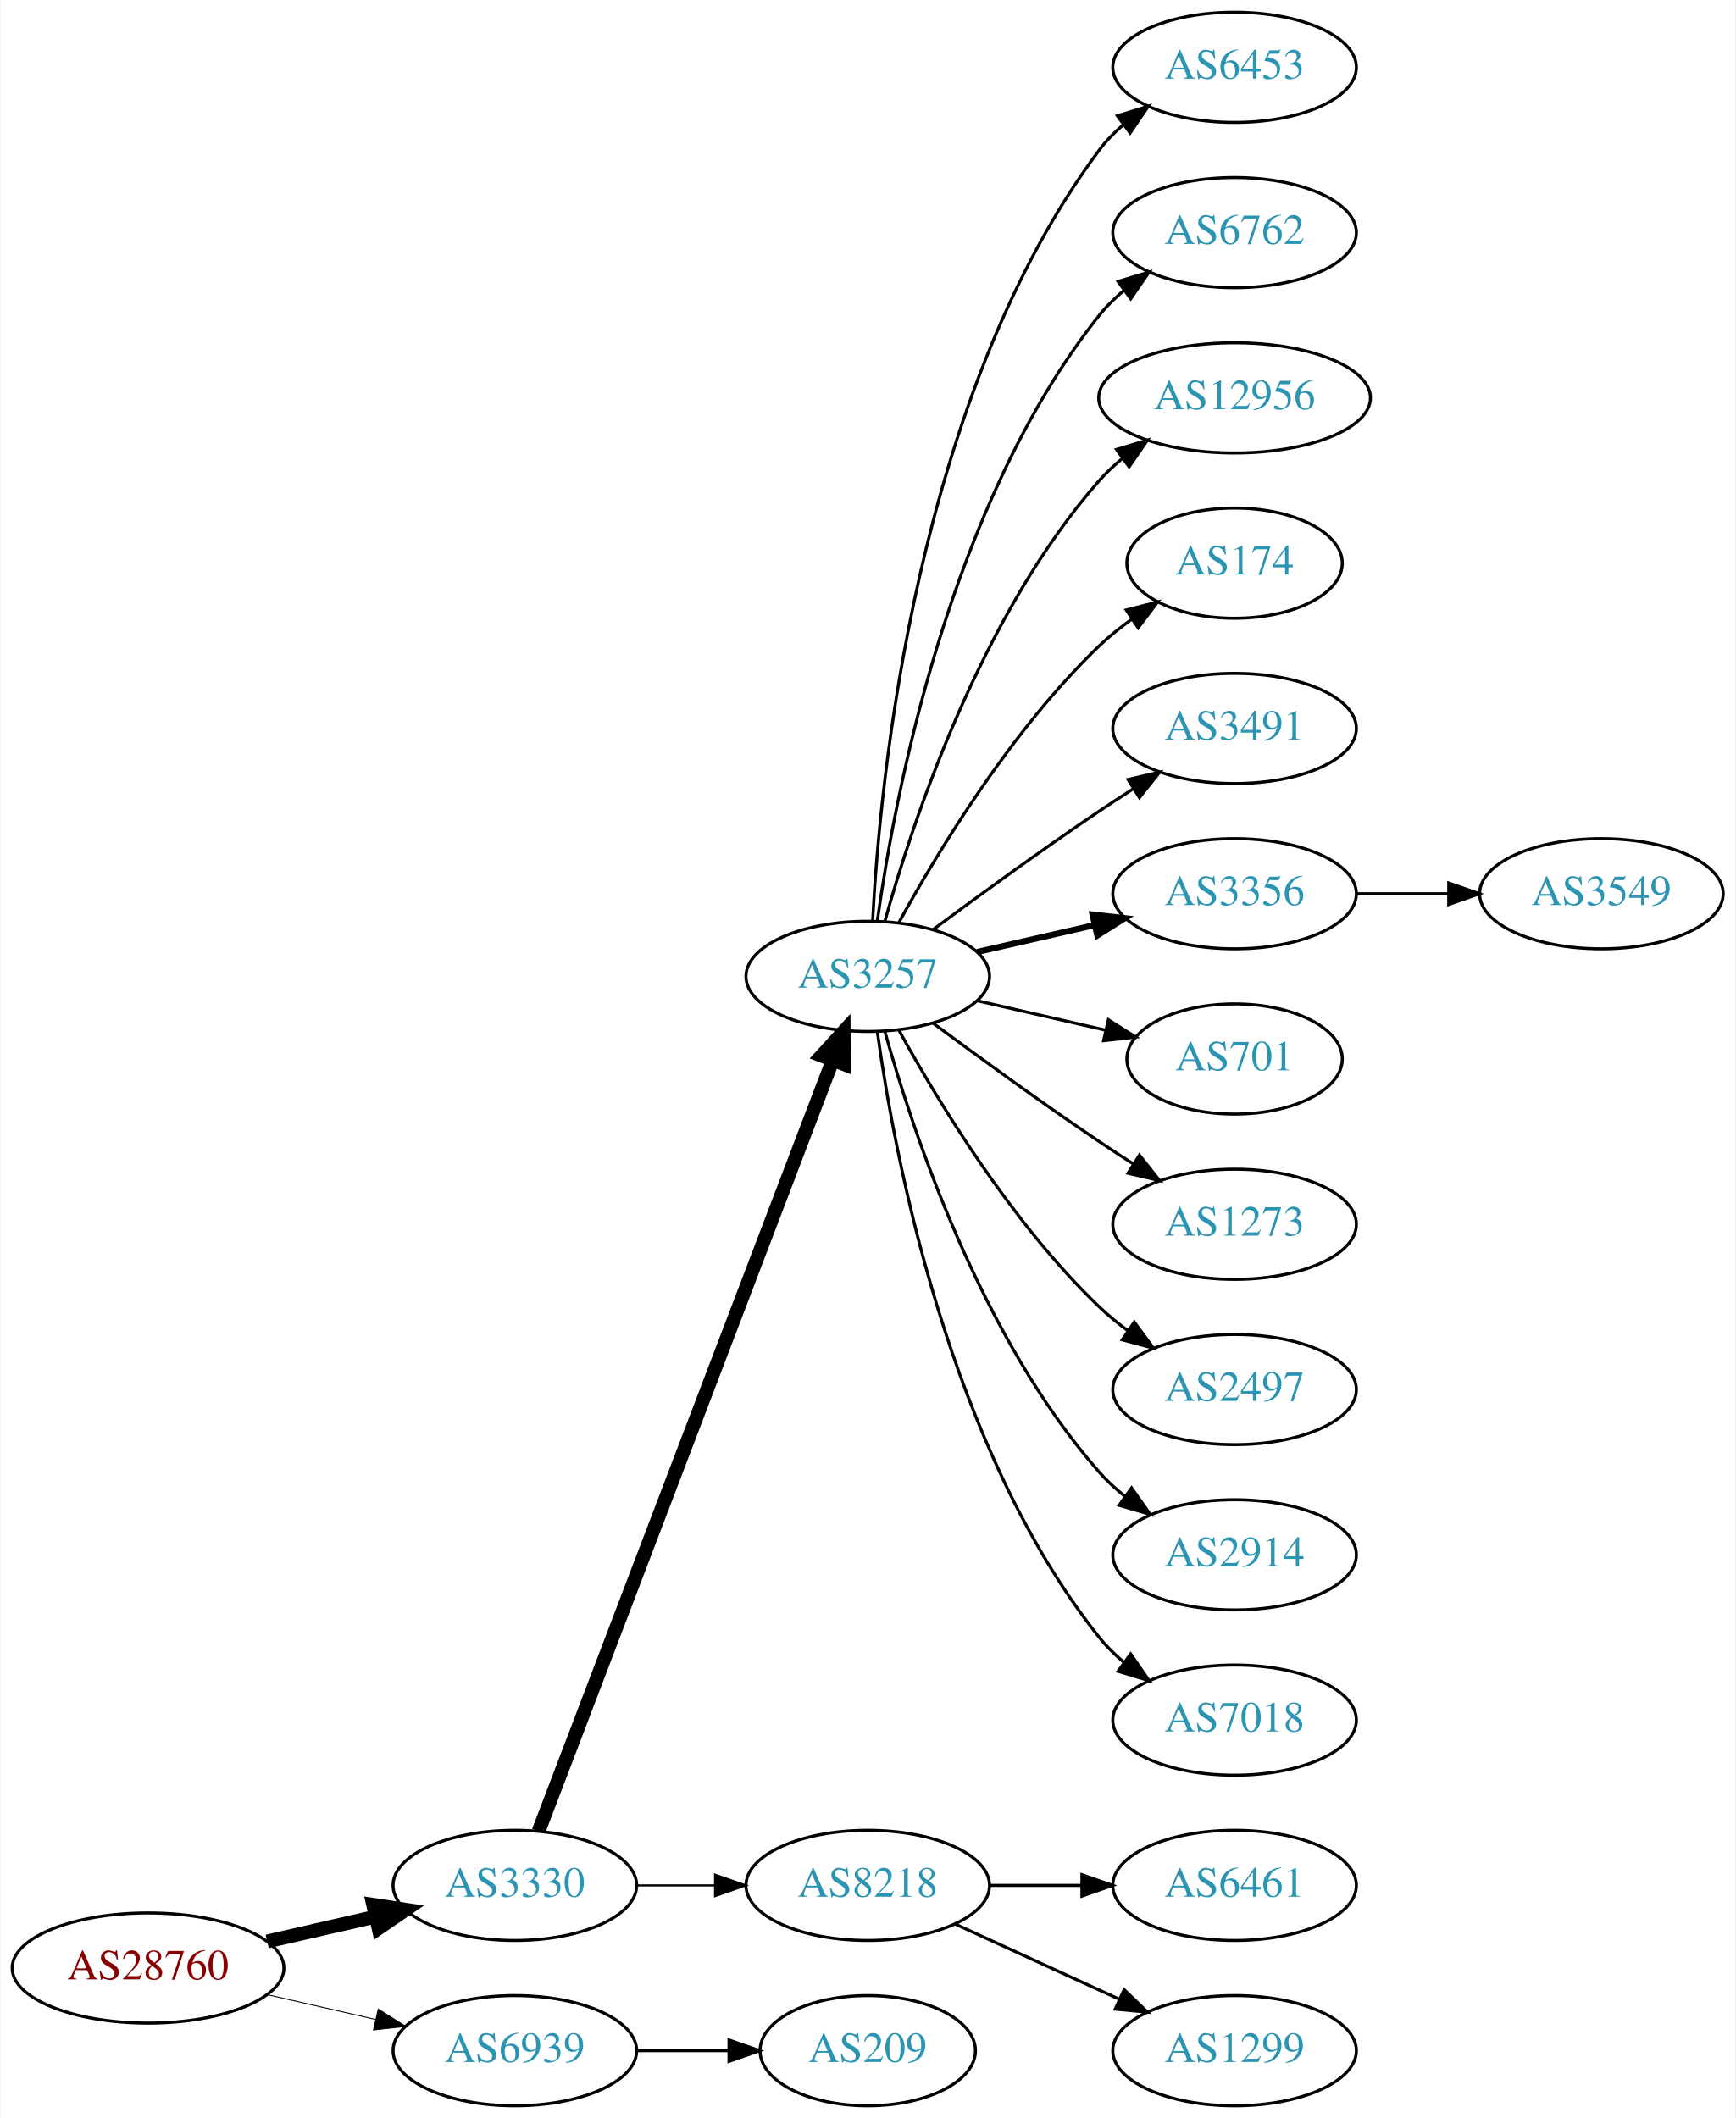
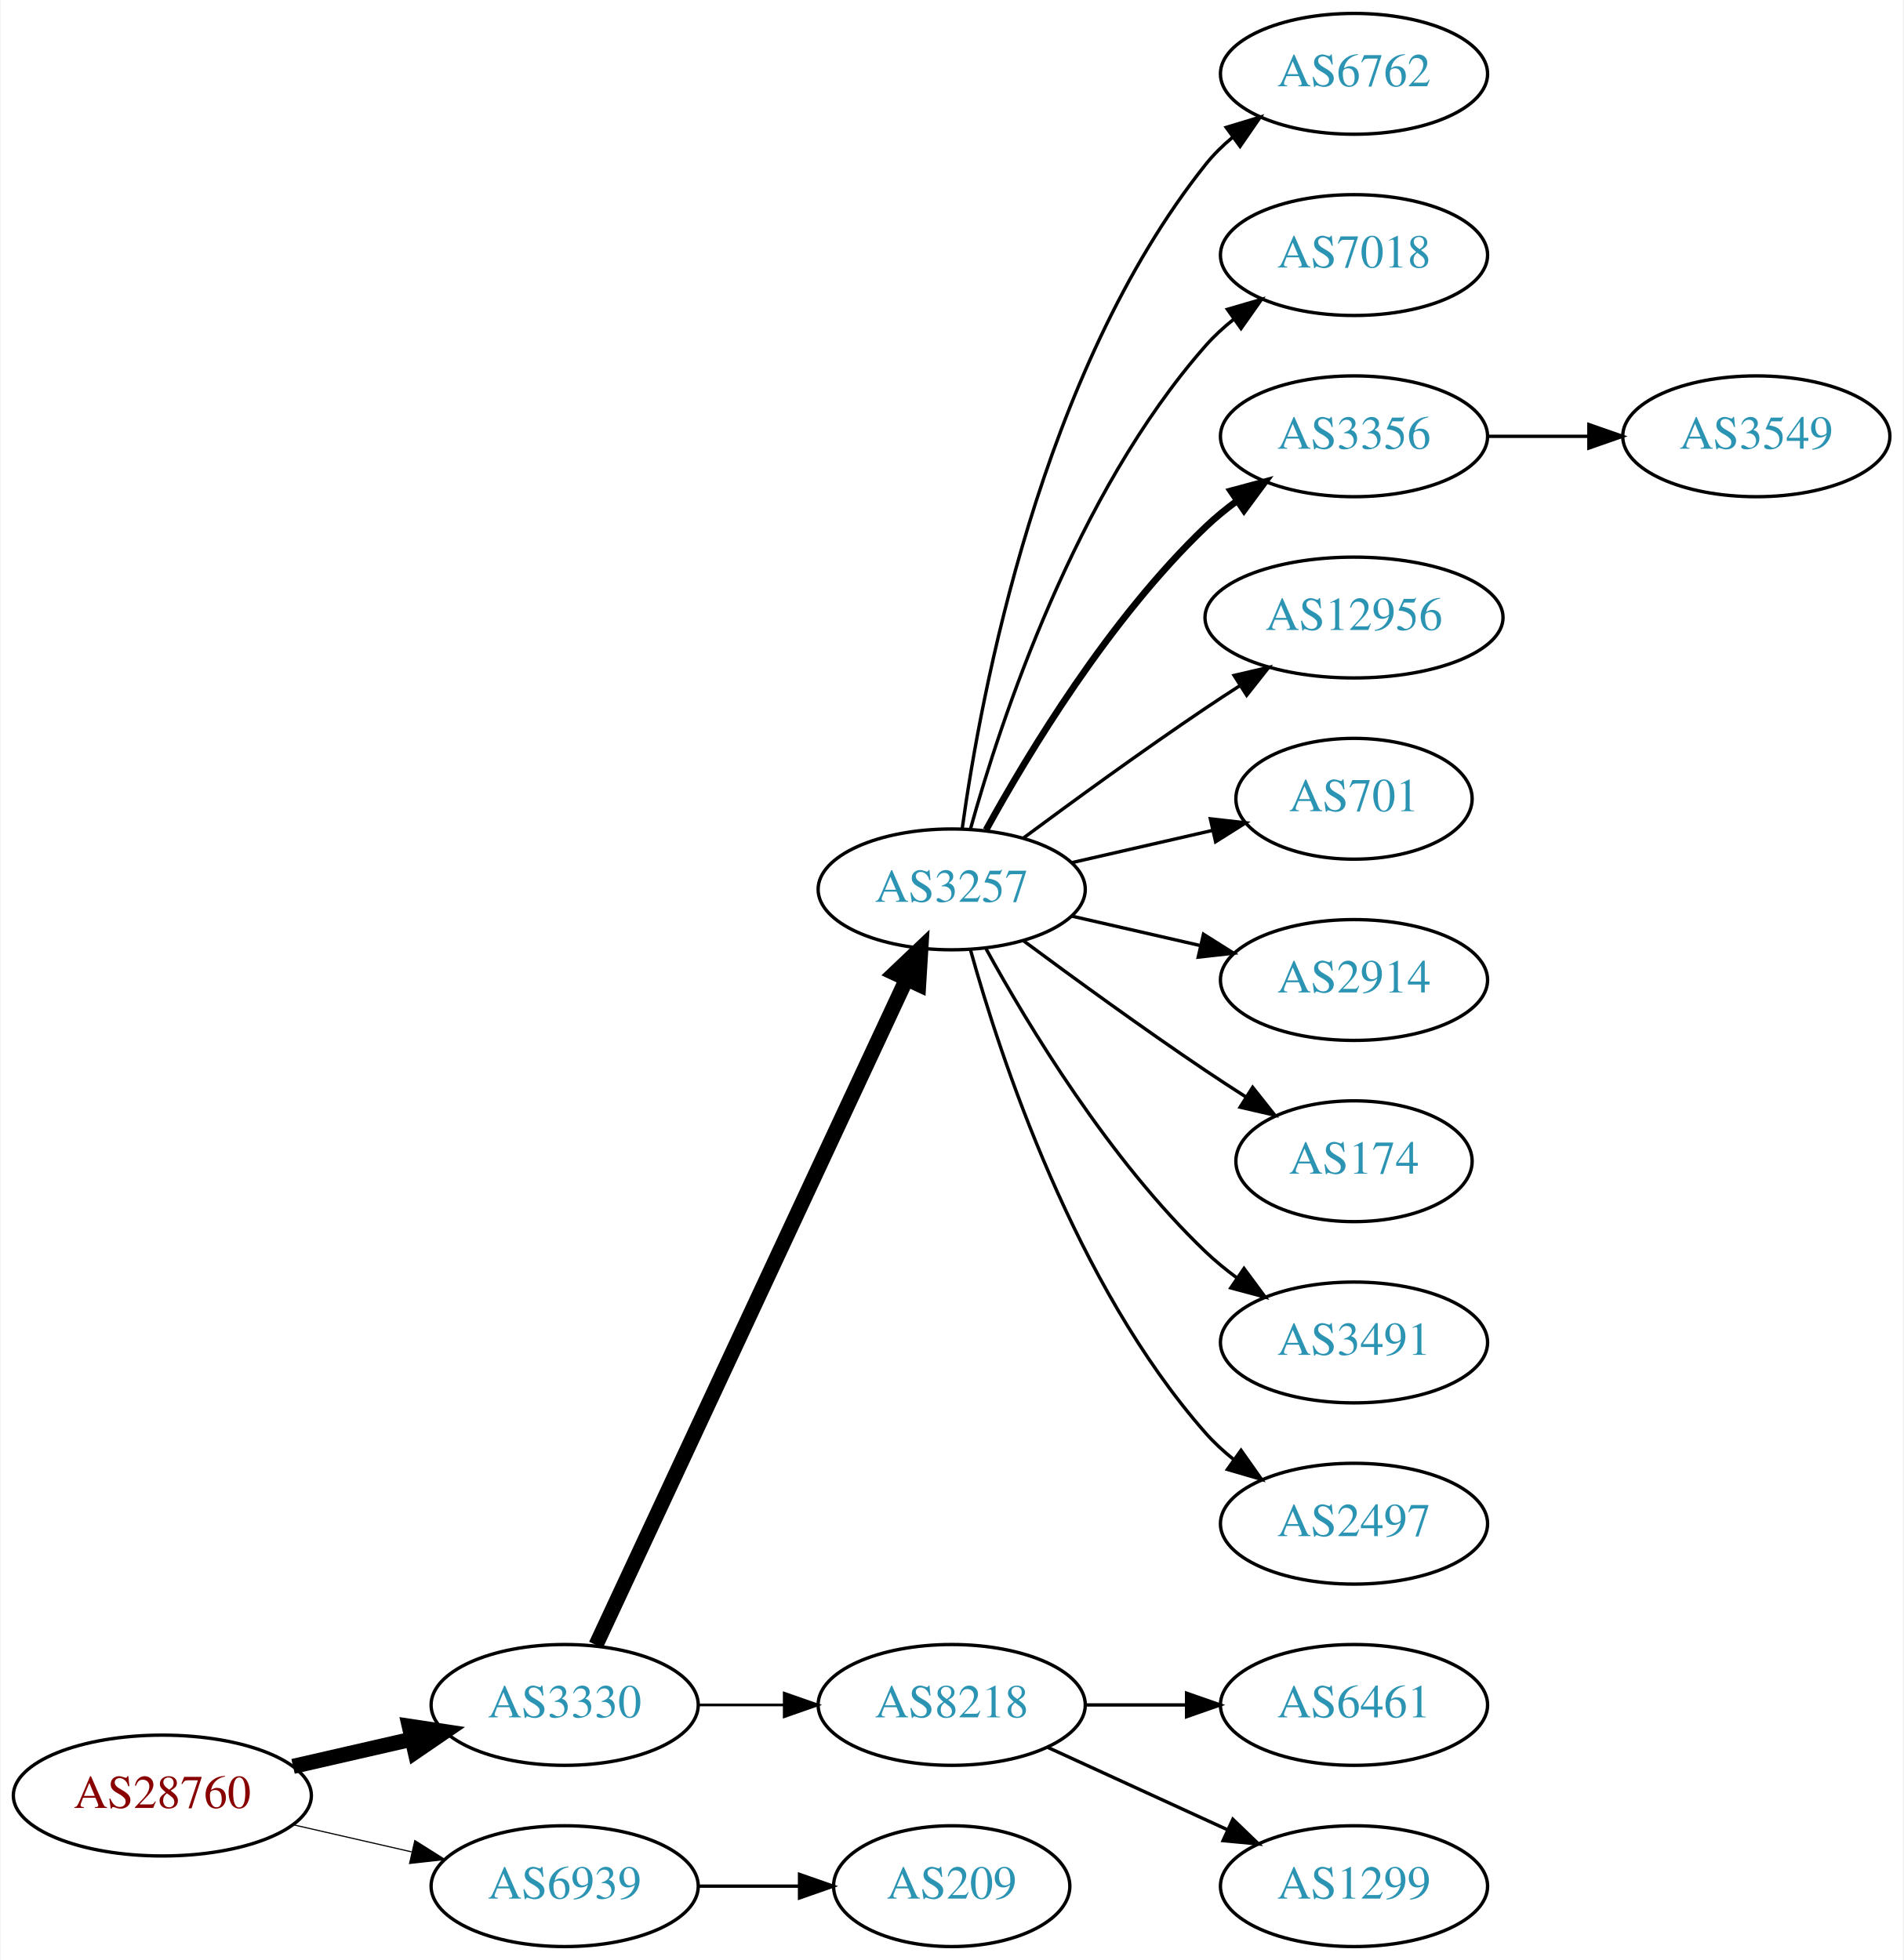
- <svg xmlns="http://www.w3.org/2000/svg" xmlns:xlink="http://www.w3.org/1999/xlink" width="567pt" height="692pt" viewBox="0.00 0.00 566.66 692.00">
-   <g id="graph0" class="graph" transform="scale(1 1) rotate(0) translate(4 688)">
-     <polygon fill="white" stroke="none" points="-4,4 -4,-688 562.663,-688 562.663,4 -4,4" />
+ <svg xmlns="http://www.w3.org/2000/svg" xmlns:xlink="http://www.w3.org/1999/xlink" width="567pt" height="584pt" viewBox="0.00 0.00 566.66 584.00">
+   <g id="graph0" class="graph" transform="scale(1 1) rotate(0) translate(4 580)">
+     <polygon fill="white" stroke="none" points="-4,4 -4,-580 562.663,-580 562.663,4 -4,4" />
    <g id="node1" class="node">
      <g id="a_node1">
        <a xlink:href="/asn/28760" xlink:title="AS28760 ~ Schaerdingerstr. 35 [AT]">
          <ellipse fill="#ffffff" stroke="black" cx="44.196" cy="-45" rx="44.393" ry="18" />
          <text text-anchor="middle" x="44.196" y="-41.3" font-family="Times,serif" font-size="14.00" fill="#880000">AS28760</text>
        </a>
      </g>
    </g>
    <g id="node2" class="node">
      <g id="a_node2">
        <a xlink:href="/asn/3330" xlink:title="AS3330 ~ Vienna, Austria [AT]">
          <ellipse fill="#ffffff" stroke="black" cx="164.039" cy="-72" rx="39.794" ry="18" />
          <text text-anchor="middle" x="164.039" y="-68.3" font-family="Times,serif" font-size="14.00" fill="#2c94b3">AS3330</text>
        </a>
      </g>
    </g>
    <g id="edge1" class="edge">
      <path fill="none" stroke="black" stroke-width="4.5" d="M83.131,-53.692C94.371,-56.267 106.784,-59.111 118.407,-61.774" />
      <polygon fill="black" stroke="black" stroke-width="4.5" points="117.742,-65.661 128.369,-64.056 119.501,-57.985 117.742,-65.661" />
    </g>
    <g id="node3" class="node">
      <g id="a_node3">
        <a xlink:href="/asn/6939" xlink:title="AS6939 ~ Hurricane Electric LLC [US]">
          <ellipse fill="#ffffff" stroke="black" cx="164.039" cy="-18" rx="39.794" ry="18" />
          <text text-anchor="middle" x="164.039" y="-14.3" font-family="Times,serif" font-size="14.00" fill="#2c94b3">AS6939</text>
        </a>
      </g>
    </g>
    <g id="edge2" class="edge">
-       <path fill="none" stroke="black" stroke-width="0.3" d="M83.131,-36.308C94.371,-33.733 106.784,-30.889 118.407,-28.226" />
-       <polygon fill="black" stroke="black" stroke-width="0.3" points="119.403,-31.588 128.369,-25.944 117.84,-24.765 119.403,-31.588" />
+       <path fill="none" stroke="black" stroke-width="0.346" d="M83.131,-36.308C94.371,-33.733 106.784,-30.889 118.407,-28.226" />
+       <polygon fill="black" stroke="black" stroke-width="0.346" points="119.403,-31.588 128.369,-25.944 117.84,-24.765 119.403,-31.588" />
    </g>
    <g id="node4" class="node">
      <g id="a_node4">
        <a xlink:href="/asn/3257" xlink:title="AS3257 ~ GTT [DE]">
-           <ellipse fill="#ffffff" stroke="black" cx="279.332" cy="-369" rx="39.794" ry="18" />
-           <text text-anchor="middle" x="279.332" y="-365.3" font-family="Times,serif" font-size="14.00" fill="#2c94b3">AS3257</text>
+           <ellipse fill="#ffffff" stroke="black" cx="279.332" cy="-315" rx="39.794" ry="18" />
+           <text text-anchor="middle" x="279.332" y="-311.3" font-family="Times,serif" font-size="14.00" fill="#2c94b3">AS3257</text>
        </a>
      </g>
    </g>
    <g id="edge3" class="edge">
-       <path fill="none" stroke="black" stroke-width="4.5" d="M171.786,-89.689C190.79,-139.507 244.86,-281.254 267.817,-341.436" />
-       <polygon fill="black" stroke="black" stroke-width="4.5" points="264.233,-343.088 271.476,-351.028 271.591,-340.281 264.233,-343.088" />
+       <path fill="none" stroke="black" stroke-width="4.5" d="M173.369,-89.868C193.059,-132.101 242.559,-238.272 265.849,-288.227" />
+       <polygon fill="black" stroke="black" stroke-width="4.5" points="262.347,-290.034 270.141,-297.433 269.485,-286.706 262.347,-290.034" />
    </g>
    <g id="node5" class="node">
      <g id="a_node5">
        <a xlink:href="/asn/8218" xlink:title="AS8218 ~ legacy Neotelecoms [FR]">
          <ellipse fill="#ffffff" stroke="black" cx="279.332" cy="-72" rx="39.794" ry="18" />
          <text text-anchor="middle" x="279.332" y="-68.3" font-family="Times,serif" font-size="14.00" fill="#2c94b3">AS8218</text>
        </a>
      </g>
    </g>
    <g id="edge4" class="edge">
-       <path fill="none" stroke="black" stroke-width="0.692" d="M203.711,-72C211.914,-72 220.678,-72 229.21,-72" />
-       <polygon fill="black" stroke="black" stroke-width="0.692" points="229.449,-75.5 239.449,-72 229.449,-68.5 229.449,-75.5" />
-     </g>
-     <g id="node20" class="node">
-       <g id="a_node20">
+       <path fill="none" stroke="black" stroke-width="0.818" d="M203.711,-72C211.914,-72 220.678,-72 229.21,-72" />
+       <polygon fill="black" stroke="black" stroke-width="0.818" points="229.449,-75.5 239.449,-72 229.449,-68.5 229.449,-75.5" />
+     </g>
+     <g id="node18" class="node">
+       <g id="a_node18">
        <a xlink:href="/asn/209" xlink:title="AS209 ~ CenturyLink Communications, LLC [US]">
          <ellipse fill="#ffffff" stroke="black" cx="279.332" cy="-18" rx="35.194" ry="18" />
          <text text-anchor="middle" x="279.332" y="-14.3" font-family="Times,serif" font-size="14.00" fill="#2c94b3">AS209</text>
        </a>
      </g>
    </g>
-     <g id="edge19" class="edge">
+     <g id="edge17" class="edge">
      <path fill="none" stroke="black" d="M203.711,-18C213.416,-18 223.907,-18 233.87,-18" />
      <polygon fill="black" stroke="black" points="234.006,-21.5 244.006,-18 234.006,-14.5 234.006,-21.5" />
    </g>
    <g id="node6" class="node">
      <g id="a_node6">
-         <a xlink:href="/asn/6453" xlink:title="AS6453 ~ TATA COMMUNICATIONS (AMERICA) INC [US]">
-           <ellipse fill="#ffffff" stroke="black" cx="399.174" cy="-666" rx="39.794" ry="18" />
-           <text text-anchor="middle" x="399.174" y="-662.3" font-family="Times,serif" font-size="14.00" fill="#2c94b3">AS6453</text>
+         <a xlink:href="/asn/6762" xlink:title="AS6762 ~ TELECOM ITALIA SPARKLE S.p.A. [IT]">
+           <ellipse fill="#ffffff" stroke="black" cx="399.174" cy="-558" rx="39.794" ry="18" />
+           <text text-anchor="middle" x="399.174" y="-554.3" font-family="Times,serif" font-size="14.00" fill="#2c94b3">AS6762</text>
        </a>
      </g>
    </g>
    <g id="edge5" class="edge">
-       <path fill="none" stroke="black" d="M280.923,-387.023C283.3,-433.412 295.218,-558.893 354.978,-639 357.226,-642.013 359.917,-644.769 362.844,-647.272" />
-       <polygon fill="black" stroke="black" points="360.875,-650.169 370.995,-653.303 365.039,-644.542 360.875,-650.169" />
+       <path fill="none" stroke="black" d="M282.471,-333.17C287.971,-372.974 305.797,-469.233 354.978,-531 357.319,-533.94 360.074,-536.649 363.04,-539.121" />
+       <polygon fill="black" stroke="black" points="361.105,-542.042 371.246,-545.11 365.232,-536.388 361.105,-542.042" />
    </g>
    <g id="node7" class="node">
      <g id="a_node7">
-         <a xlink:href="/asn/6762" xlink:title="AS6762 ~ TELECOM ITALIA SPARKLE S.p.A. [IT]">
-           <ellipse fill="#ffffff" stroke="black" cx="399.174" cy="-612" rx="39.794" ry="18" />
-           <text text-anchor="middle" x="399.174" y="-608.3" font-family="Times,serif" font-size="14.00" fill="#2c94b3">AS6762</text>
+         <a xlink:href="/asn/7018" xlink:title="AS7018 ~ AT&amp;T Services, Inc. [US]">
+           <ellipse fill="#ffffff" stroke="black" cx="399.174" cy="-504" rx="39.794" ry="18" />
+           <text text-anchor="middle" x="399.174" y="-500.3" font-family="Times,serif" font-size="14.00" fill="#2c94b3">AS7018</text>
        </a>
      </g>
    </g>
    <g id="edge6" class="edge">
-       <path fill="none" stroke="black" d="M282.471,-387.17C287.971,-426.974 305.797,-523.233 354.978,-585 357.319,-587.94 360.074,-590.649 363.04,-593.121" />
-       <polygon fill="black" stroke="black" points="361.105,-596.042 371.246,-599.11 365.232,-590.388 361.105,-596.042" />
+       <path fill="none" stroke="black" d="M284.904,-332.946C293.81,-364.995 316.094,-432.842 354.978,-477 357.462,-479.821 360.312,-482.449 363.337,-484.871" />
+       <polygon fill="black" stroke="black" points="361.455,-487.828 371.627,-490.791 365.523,-482.131 361.455,-487.828" />
    </g>
    <g id="node8" class="node">
      <g id="a_node8">
-         <a xlink:href="/asn/12956" xlink:title="AS12956 ~ TELXIUS [ES]">
-           <ellipse fill="#ffffff" stroke="black" cx="399.174" cy="-558" rx="44.393" ry="18" />
-           <text text-anchor="middle" x="399.174" y="-554.3" font-family="Times,serif" font-size="14.00" fill="#2c94b3">AS12956</text>
+         <a xlink:href="/asn/3356" xlink:title="AS3356 ~ Level 3 Parent, LLC [US]">
+           <ellipse fill="#ffffff" stroke="black" cx="399.174" cy="-450" rx="39.794" ry="18" />
+           <text text-anchor="middle" x="399.174" y="-446.3" font-family="Times,serif" font-size="14.00" fill="#2c94b3">AS3356</text>
        </a>
      </g>
    </g>
    <g id="edge7" class="edge">
-       <path fill="none" stroke="black" d="M284.904,-386.946C293.81,-418.995 316.094,-486.842 354.978,-531 357.268,-533.601 359.87,-536.038 362.633,-538.301" />
-       <polygon fill="black" stroke="black" points="360.586,-541.14 370.727,-544.208 364.712,-535.485 360.586,-541.14" />
+       <path fill="none" stroke="black" stroke-width="2" d="M289.573,-332.713C302.118,-355.561 326.295,-395.611 354.978,-423 357.846,-425.739 361.035,-428.347 364.344,-430.785" />
+       <polygon fill="black" stroke="black" stroke-width="2" points="362.468,-433.742 372.704,-436.477 366.407,-427.956 362.468,-433.742" />
    </g>
    <g id="node9" class="node">
      <g id="a_node9">
-         <a xlink:href="/asn/174" xlink:title="AS174 ~ Cogent Communications [US]">
-           <ellipse fill="#ffffff" stroke="black" cx="399.174" cy="-504" rx="35.194" ry="18" />
-           <text text-anchor="middle" x="399.174" y="-500.3" font-family="Times,serif" font-size="14.00" fill="#2c94b3">AS174</text>
+         <a xlink:href="/asn/12956" xlink:title="AS12956 ~ TELXIUS [ES]">
+           <ellipse fill="#ffffff" stroke="black" cx="399.174" cy="-396" rx="44.393" ry="18" />
+           <text text-anchor="middle" x="399.174" y="-392.3" font-family="Times,serif" font-size="14.00" fill="#2c94b3">AS12956</text>
        </a>
      </g>
    </g>
    <g id="edge8" class="edge">
-       <path fill="none" stroke="black" d="M289.573,-386.713C302.118,-409.561 326.295,-449.611 354.978,-477 358.232,-480.107 361.899,-483.046 365.685,-485.76" />
-       <polygon fill="black" stroke="black" points="363.788,-488.701 374.054,-491.322 367.663,-482.872 363.788,-488.701" />
+       <path fill="none" stroke="black" d="M300.662,-330.277C315.524,-341.304 336.269,-356.407 354.978,-369 358.268,-371.215 361.731,-373.482 365.205,-375.715" />
+       <polygon fill="black" stroke="black" points="363.453,-378.748 373.772,-381.148 367.202,-372.837 363.453,-378.748" />
    </g>
    <g id="node10" class="node">
      <g id="a_node10">
-         <a xlink:href="/asn/3491" xlink:title="AS3491 ~ PCCW Global, Inc. [US]">
-           <ellipse fill="#ffffff" stroke="black" cx="399.174" cy="-450" rx="39.794" ry="18" />
-           <text text-anchor="middle" x="399.174" y="-446.3" font-family="Times,serif" font-size="14.00" fill="#2c94b3">AS3491</text>
-         </a>
-       </g>
-     </g>
-     <g id="edge9" class="edge">
-       <path fill="none" stroke="black" d="M300.662,-384.277C315.524,-395.304 336.269,-410.407 354.978,-423 358.527,-425.389 362.277,-427.839 366.026,-430.242" />
-       <polygon fill="black" stroke="black" points="364.352,-433.325 374.674,-435.712 368.094,-427.409 364.352,-433.325" />
-     </g>
-     <g id="node11" class="node">
-       <g id="a_node11">
-         <a xlink:href="/asn/3356" xlink:title="AS3356 ~ Level 3 Parent, LLC [US]">
-           <ellipse fill="#ffffff" stroke="black" cx="399.174" cy="-396" rx="39.794" ry="18" />
-           <text text-anchor="middle" x="399.174" y="-392.3" font-family="Times,serif" font-size="14.00" fill="#2c94b3">AS3356</text>
-         </a>
-       </g>
-     </g>
-     <g id="edge10" class="edge">
-       <path fill="none" stroke="black" stroke-width="2" d="M315.051,-376.955C327.051,-379.704 340.672,-382.825 353.364,-385.733" />
-       <polygon fill="black" stroke="black" stroke-width="2" points="352.767,-389.187 363.296,-388.009 354.33,-382.364 352.767,-389.187" />
-     </g>
-     <g id="node12" class="node">
-       <g id="a_node12">
        <a xlink:href="/asn/701" xlink:title="AS701 ~ UUNET [US]">
          <ellipse fill="#ffffff" stroke="black" cx="399.174" cy="-342" rx="35.194" ry="18" />
          <text text-anchor="middle" x="399.174" y="-338.3" font-family="Times,serif" font-size="14.00" fill="#2c94b3">AS701</text>
        </a>
      </g>
    </g>
+     <g id="edge9" class="edge">
+       <path fill="none" stroke="black" d="M315.051,-322.955C328.143,-325.955 343.166,-329.396 356.806,-332.522" />
+       <polygon fill="black" stroke="black" points="356.384,-336.016 366.914,-334.838 357.948,-329.193 356.384,-336.016" />
+     </g>
+     <g id="node11" class="node">
+       <g id="a_node11">
+         <a xlink:href="/asn/2914" xlink:title="AS2914 ~ NTT America, Inc. [US]">
+           <ellipse fill="#ffffff" stroke="black" cx="399.174" cy="-288" rx="39.794" ry="18" />
+           <text text-anchor="middle" x="399.174" y="-284.3" font-family="Times,serif" font-size="14.00" fill="#2c94b3">AS2914</text>
+         </a>
+       </g>
+     </g>
+     <g id="edge10" class="edge">
+       <path fill="none" stroke="black" d="M315.051,-307.045C327.051,-304.296 340.672,-301.175 353.364,-298.267" />
+       <polygon fill="black" stroke="black" points="354.33,-301.636 363.296,-295.991 352.767,-294.813 354.33,-301.636" />
+     </g>
+     <g id="node12" class="node">
+       <g id="a_node12">
+         <a xlink:href="/asn/174" xlink:title="AS174 ~ Cogent Communications [US]">
+           <ellipse fill="#ffffff" stroke="black" cx="399.174" cy="-234" rx="35.194" ry="18" />
+           <text text-anchor="middle" x="399.174" y="-230.3" font-family="Times,serif" font-size="14.00" fill="#2c94b3">AS174</text>
+         </a>
+       </g>
+     </g>
    <g id="edge11" class="edge">
-       <path fill="none" stroke="black" d="M315.051,-361.045C328.143,-358.045 343.166,-354.604 356.806,-351.478" />
-       <polygon fill="black" stroke="black" points="357.948,-354.807 366.914,-349.162 356.384,-347.984 357.948,-354.807" />
+       <path fill="none" stroke="black" d="M300.662,-299.723C315.524,-288.696 336.269,-273.593 354.978,-261 358.795,-258.431 362.845,-255.79 366.876,-253.214" />
+       <polygon fill="black" stroke="black" points="368.98,-256.025 375.57,-247.729 365.245,-250.105 368.98,-256.025" />
    </g>
    <g id="node13" class="node">
      <g id="a_node13">
-         <a xlink:href="/asn/1273" xlink:title="AS1273 ~ Vodafone Group PLC [EU]">
-           <ellipse fill="#ffffff" stroke="black" cx="399.174" cy="-288" rx="39.794" ry="18" />
-           <text text-anchor="middle" x="399.174" y="-284.3" font-family="Times,serif" font-size="14.00" fill="#2c94b3">AS1273</text>
+         <a xlink:href="/asn/3491" xlink:title="AS3491 ~ PCCW Global, Inc. [US]">
+           <ellipse fill="#ffffff" stroke="black" cx="399.174" cy="-180" rx="39.794" ry="18" />
+           <text text-anchor="middle" x="399.174" y="-176.3" font-family="Times,serif" font-size="14.00" fill="#2c94b3">AS3491</text>
        </a>
      </g>
    </g>
    <g id="edge12" class="edge">
-       <path fill="none" stroke="black" d="M300.662,-353.723C315.524,-342.696 336.269,-327.593 354.978,-315 358.527,-312.611 362.277,-310.161 366.026,-307.758" />
-       <polygon fill="black" stroke="black" points="368.094,-310.591 374.674,-302.288 364.352,-304.675 368.094,-310.591" />
+       <path fill="none" stroke="black" d="M289.573,-297.287C302.118,-274.439 326.295,-234.389 354.978,-207 357.846,-204.261 361.035,-201.653 364.344,-199.215" />
+       <polygon fill="black" stroke="black" points="366.407,-202.044 372.704,-193.523 362.468,-196.258 366.407,-202.044" />
    </g>
    <g id="node14" class="node">
      <g id="a_node14">
        <a xlink:href="/asn/2497" xlink:title="AS2497 ~ Internet Initiative Japan Inc. [JP]">
-           <ellipse fill="#ffffff" stroke="black" cx="399.174" cy="-234" rx="39.794" ry="18" />
-           <text text-anchor="middle" x="399.174" y="-230.3" font-family="Times,serif" font-size="14.00" fill="#2c94b3">AS2497</text>
+           <ellipse fill="#ffffff" stroke="black" cx="399.174" cy="-126" rx="39.794" ry="18" />
+           <text text-anchor="middle" x="399.174" y="-122.3" font-family="Times,serif" font-size="14.00" fill="#2c94b3">AS2497</text>
        </a>
      </g>
    </g>
    <g id="edge13" class="edge">
-       <path fill="none" stroke="black" d="M289.573,-351.287C302.118,-328.439 326.295,-288.389 354.978,-261 357.846,-258.261 361.035,-255.653 364.344,-253.215" />
-       <polygon fill="black" stroke="black" points="366.407,-256.044 372.704,-247.523 362.468,-250.258 366.407,-256.044" />
+       <path fill="none" stroke="black" d="M284.904,-297.054C293.81,-265.005 316.094,-197.158 354.978,-153 357.462,-150.179 360.312,-147.551 363.337,-145.129" />
+       <polygon fill="black" stroke="black" points="365.523,-147.869 371.627,-139.209 361.455,-142.172 365.523,-147.869" />
    </g>
    <g id="node15" class="node">
      <g id="a_node15">
-         <a xlink:href="/asn/2914" xlink:title="AS2914 ~ NTT America, Inc. [US]">
-           <ellipse fill="#ffffff" stroke="black" cx="399.174" cy="-180" rx="39.794" ry="18" />
-           <text text-anchor="middle" x="399.174" y="-176.3" font-family="Times,serif" font-size="14.00" fill="#2c94b3">AS2914</text>
-         </a>
-       </g>
-     </g>
-     <g id="edge14" class="edge">
-       <path fill="none" stroke="black" d="M284.904,-351.054C293.81,-319.005 316.094,-251.158 354.978,-207 357.462,-204.179 360.312,-201.551 363.337,-199.129" />
-       <polygon fill="black" stroke="black" points="365.523,-201.869 371.627,-193.209 361.455,-196.172 365.523,-201.869" />
-     </g>
-     <g id="node16" class="node">
-       <g id="a_node16">
-         <a xlink:href="/asn/7018" xlink:title="AS7018 ~ AT&amp;T Services, Inc. [US]">
-           <ellipse fill="#ffffff" stroke="black" cx="399.174" cy="-126" rx="39.794" ry="18" />
-           <text text-anchor="middle" x="399.174" y="-122.3" font-family="Times,serif" font-size="14.00" fill="#2c94b3">AS7018</text>
-         </a>
-       </g>
-     </g>
-     <g id="edge15" class="edge">
-       <path fill="none" stroke="black" d="M282.471,-350.83C287.971,-311.026 305.797,-214.767 354.978,-153 357.319,-150.06 360.074,-147.351 363.04,-144.879" />
-       <polygon fill="black" stroke="black" points="365.232,-147.612 371.246,-138.89 361.105,-141.958 365.232,-147.612" />
-     </g>
-     <g id="node17" class="node">
-       <g id="a_node17">
        <a xlink:href="/asn/6461" xlink:title="AS6461 ~ Zayo Bandwidth [US]">
          <ellipse fill="#ffffff" stroke="black" cx="399.174" cy="-72" rx="39.794" ry="18" />
          <text text-anchor="middle" x="399.174" y="-68.3" font-family="Times,serif" font-size="14.00" fill="#2c94b3">AS6461</text>
        </a>
      </g>
    </g>
-     <g id="edge16" class="edge">
+     <g id="edge14" class="edge">
      <path fill="none" stroke="black" d="M319.244,-72C328.798,-72 339.147,-72 349.11,-72" />
      <polygon fill="black" stroke="black" points="349.302,-75.5 359.302,-72 349.302,-68.5 349.302,-75.5" />
    </g>
-     <g id="node18" class="node">
-       <g id="a_node18">
+     <g id="node16" class="node">
+       <g id="a_node16">
        <a xlink:href="/asn/1299" xlink:title="AS1299 ~ Telia Carrier [EU]">
          <ellipse fill="#ffffff" stroke="black" cx="399.174" cy="-18" rx="39.794" ry="18" />
          <text text-anchor="middle" x="399.174" y="-14.3" font-family="Times,serif" font-size="14.00" fill="#2c94b3">AS1299</text>
        </a>
      </g>
    </g>
-     <g id="edge17" class="edge">
+     <g id="edge15" class="edge">
      <path fill="none" stroke="black" d="M307.96,-59.339C323.917,-52.027 344.188,-42.739 361.471,-34.819" />
      <polygon fill="black" stroke="black" points="363.085,-37.929 370.718,-30.581 360.169,-31.565 363.085,-37.929" />
    </g>
-     <g id="node19" class="node">
-       <g id="a_node19">
+     <g id="node17" class="node">
+       <g id="a_node17">
        <a xlink:href="/asn/3549" xlink:title="AS3549 ~ Level 3 Parent, LLC [US]">
-           <ellipse fill="#ffffff" stroke="black" cx="519.017" cy="-396" rx="39.794" ry="18" />
-           <text text-anchor="middle" x="519.017" y="-392.3" font-family="Times,serif" font-size="14.00" fill="#2c94b3">AS3549</text>
-         </a>
-       </g>
-     </g>
-     <g id="edge18" class="edge">
-       <path fill="none" stroke="black" d="M439.087,-396C448.64,-396 458.99,-396 468.952,-396" />
-       <polygon fill="black" stroke="black" points="469.145,-399.5 479.145,-396 469.145,-392.5 469.145,-399.5" />
+           <ellipse fill="#ffffff" stroke="black" cx="519.017" cy="-450" rx="39.794" ry="18" />
+           <text text-anchor="middle" x="519.017" y="-446.3" font-family="Times,serif" font-size="14.00" fill="#2c94b3">AS3549</text>
+         </a>
+       </g>
+     </g>
+     <g id="edge16" class="edge">
+       <path fill="none" stroke="black" d="M439.087,-450C448.64,-450 458.99,-450 468.952,-450" />
+       <polygon fill="black" stroke="black" points="469.145,-453.5 479.145,-450 469.145,-446.5 469.145,-453.5" />
    </g>
  </g>
</svg>
